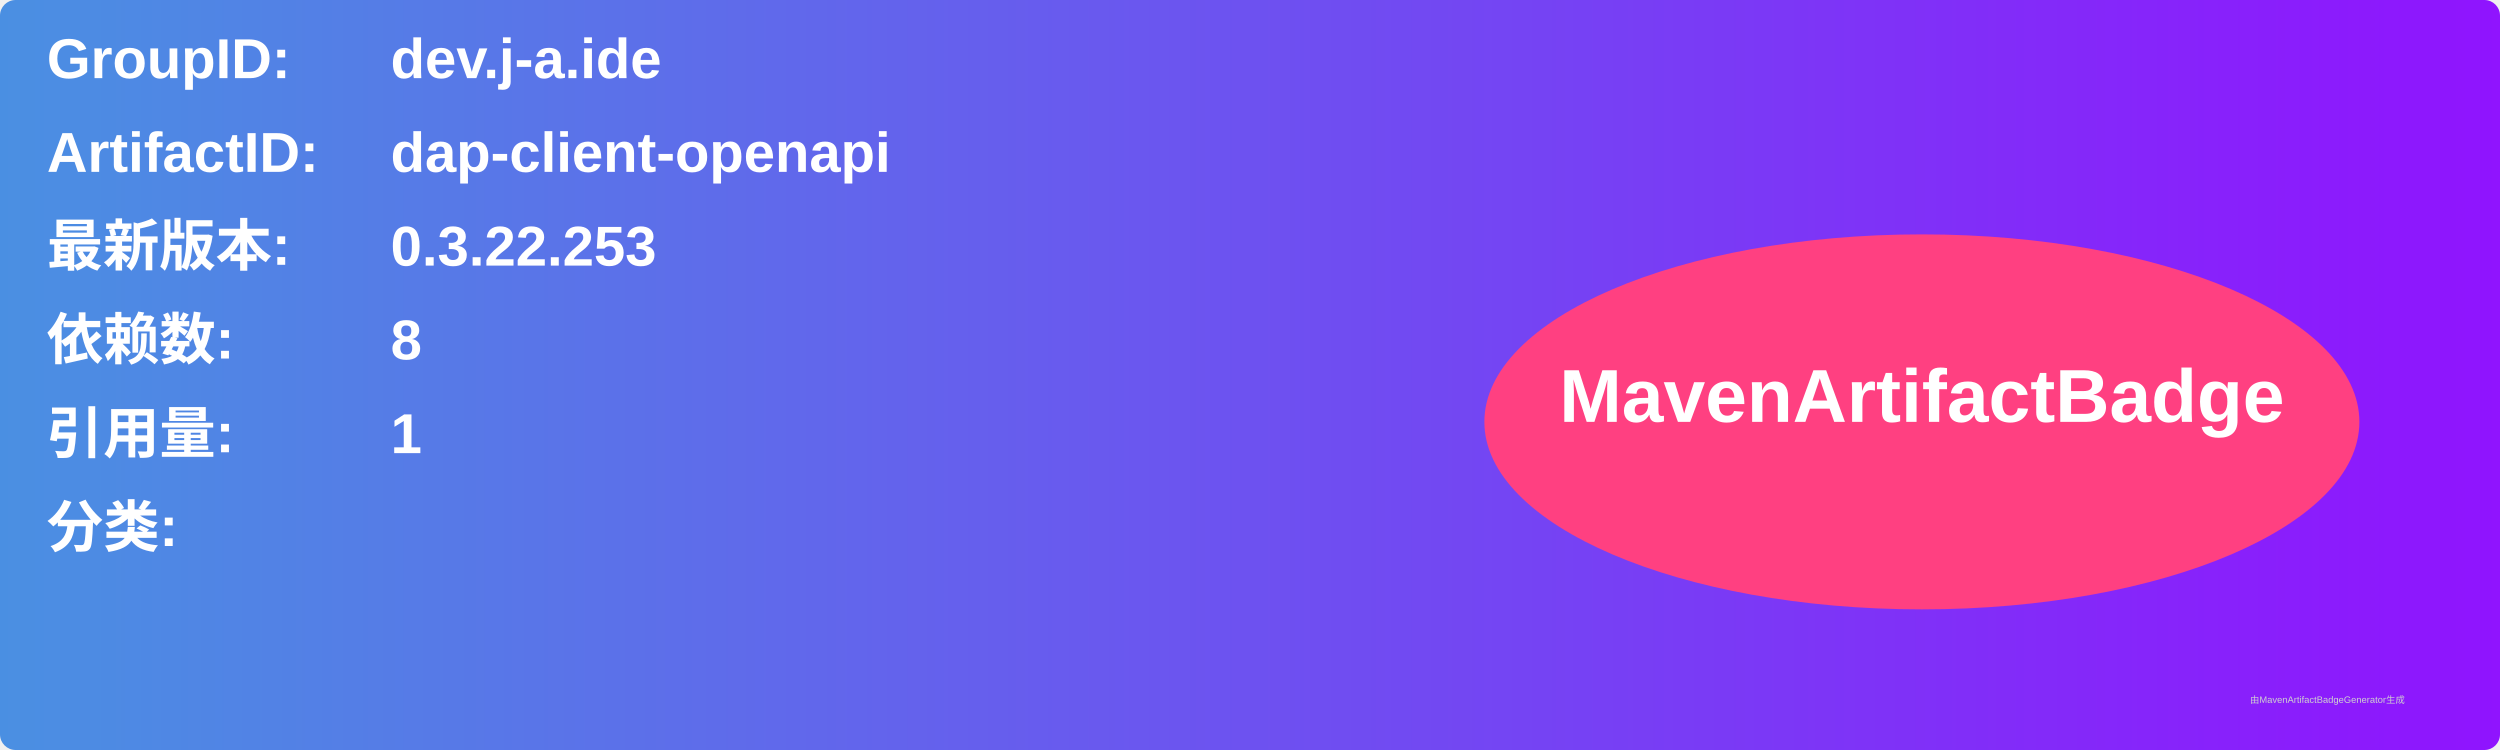
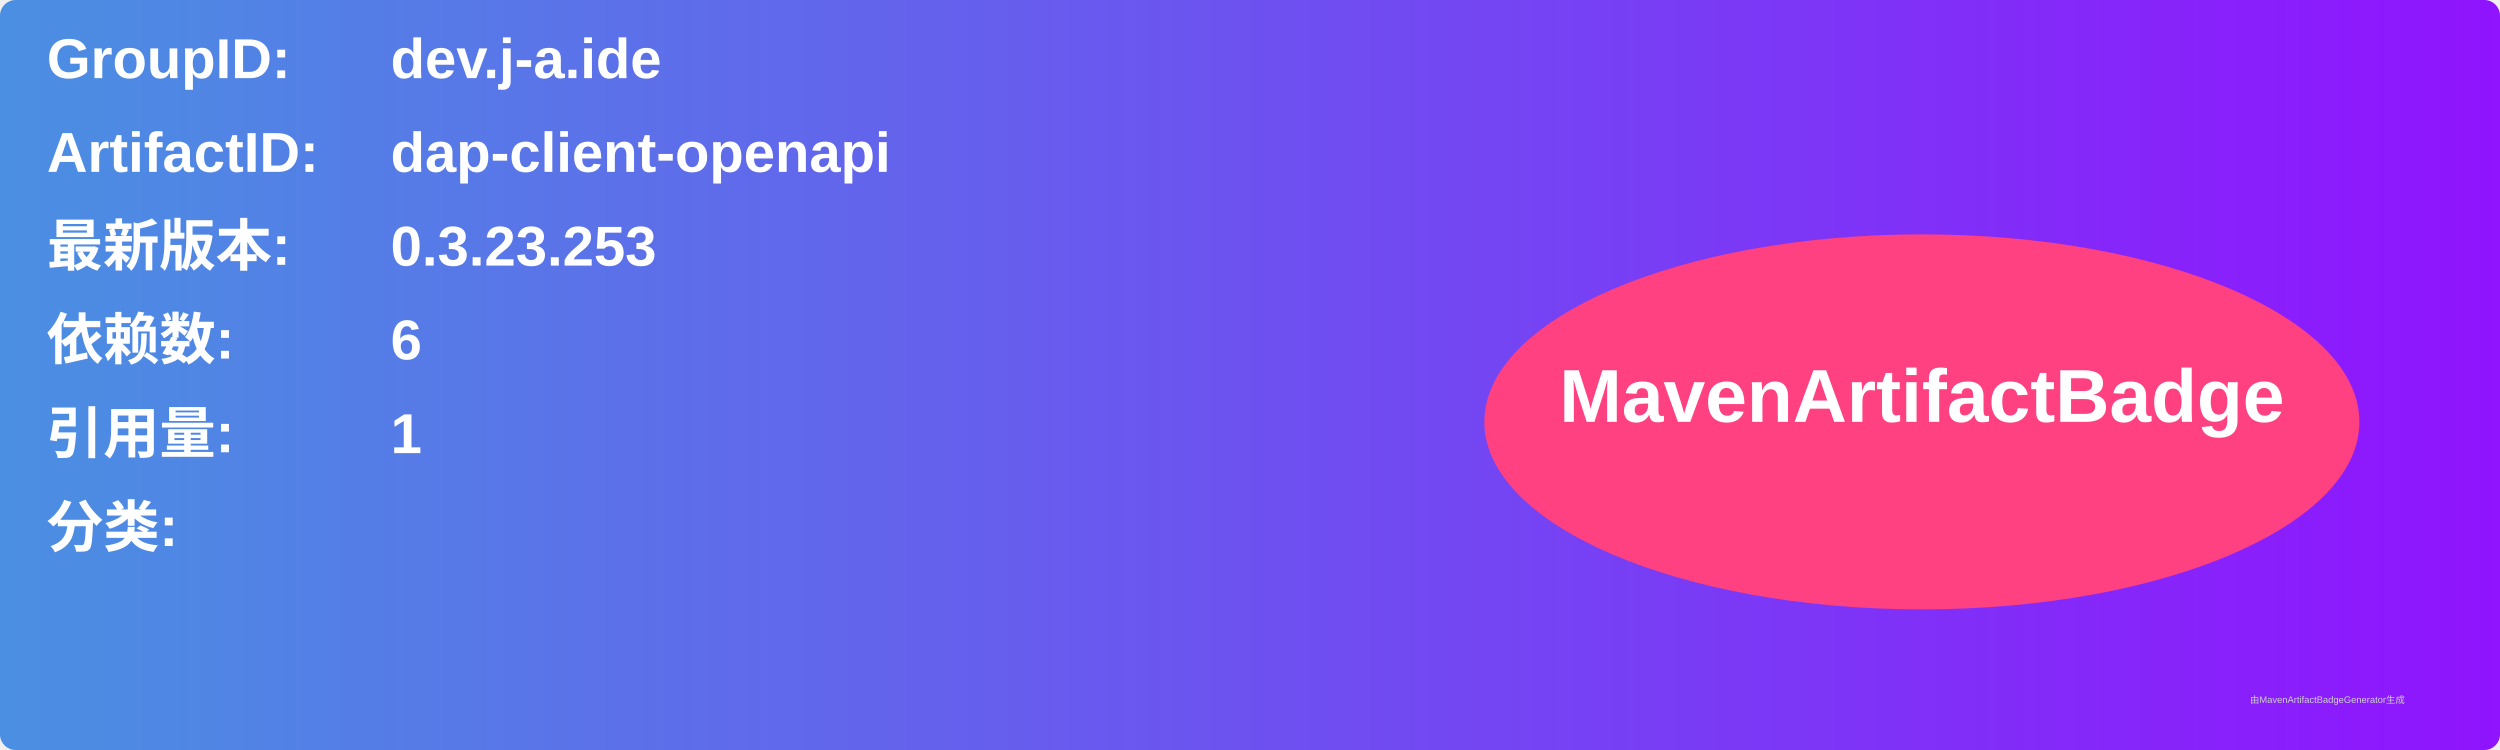
<svg xmlns="http://www.w3.org/2000/svg" width="800" height="240" viewBox="0 0 800 240">
  <linearGradient id="grad" x1="0%" y1="0%" x2="100%" y2="0%">
    <stop offset="0%" stop-color="#4a90e2" />
    <stop offset="100%" stop-color="#9013fe" />
  </linearGradient>
  <rect width="100%" height="100%" rx="5" ry="5" fill="url(#grad)" />
  <g transform="translate(15, 15)">
    <text x="0" y="10" font-family="Arial" font-size="18" fill="white" font-weight="bold" width="260">GroupID:</text>
    <text x="110" y="10" font-family="Arial" font-size="18" fill="white" font-weight="bold" width="460">dev.j-a.ide</text>
    <text x="0" y="40" font-family="Arial" font-size="18" fill="white" font-weight="bold" width="260">ArtifactID:</text>
    <text x="110" y="40" font-family="Arial" font-size="18" fill="white" font-weight="bold" width="460">dap-client-openapi</text>
    <text x="0" y="70" font-family="Arial" font-size="18" fill="white" font-weight="bold">最新版本:</text>
    <text x="110" y="70" font-family="Arial" font-size="18" fill="white" font-weight="bold">
-       <tspan font-weight="bold">0.3.22.253</tspan>
+       <tspan font-weight="bold">0.3.23.253</tspan>
    </text>
    <text x="0" y="100" font-family="Arial" font-size="18" fill="white" font-weight="bold">依赖数: </text>
    <text x="110" y="100" font-family="Arial" font-size="18" fill="white">
-       <tspan font-weight="bold">8</tspan>
+       <tspan font-weight="bold">6</tspan>
    </text>
    <text x="0" y="130" font-family="Arial" font-size="18" fill="white" font-weight="bold">引用量: </text>
    <text x="110" y="130" font-family="Arial" font-size="18" fill="white">
      <tspan font-weight="bold">1</tspan>
    </text>
    <text x="0" y="160" font-family="Arial" font-size="18" fill="white" font-weight="bold">分类:</text>
    <text x="10" y="190" font-family="Arial" font-size="10" fill="white">
      <tspan font-weight="bold" />
    </text>
    <ellipse cx="600" cy="120" rx="140" ry="60" fill="#ff4081" />
    <text x="600" y="120" text-anchor="middle" font-family="Arial" font-size="24" fill="white" font-weight="bold">MavenArtifactBadge</text>
  </g>
  <text x="720" y="225" font-family="Arial" font-size="3" fill="#d0d0d0">由MavenArtifactBadgeGenerator生成</text>
</svg>
